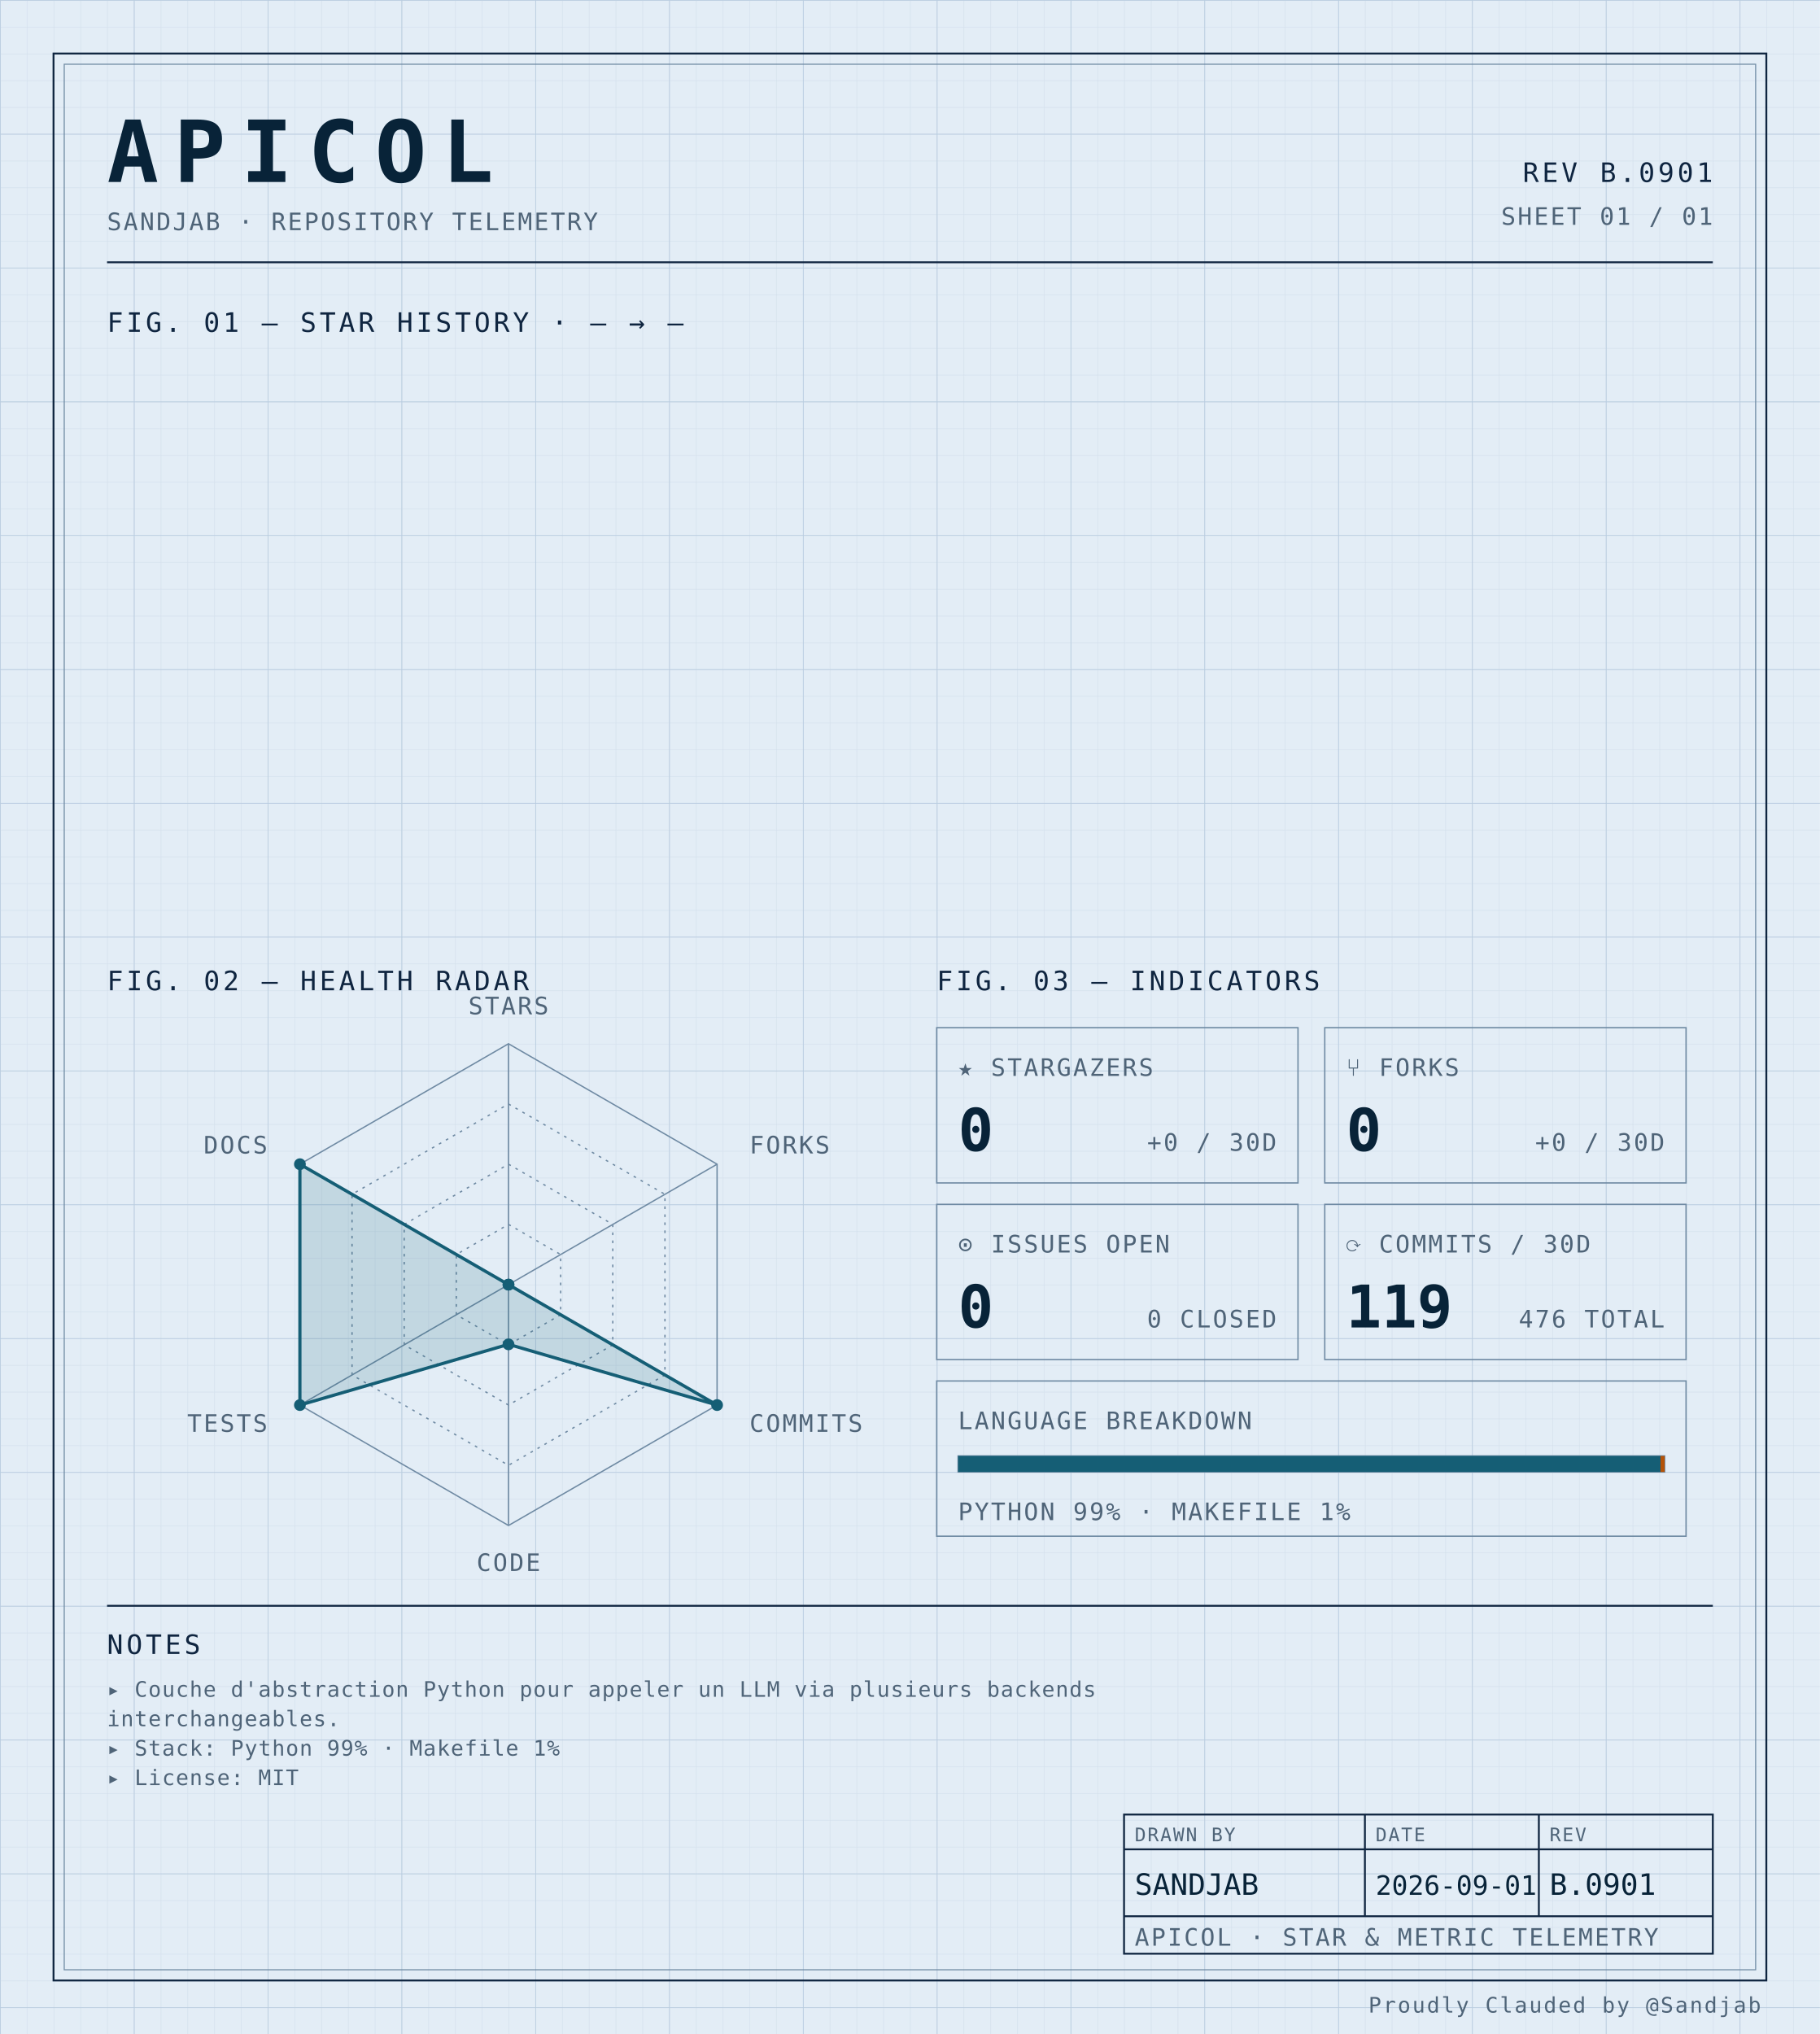
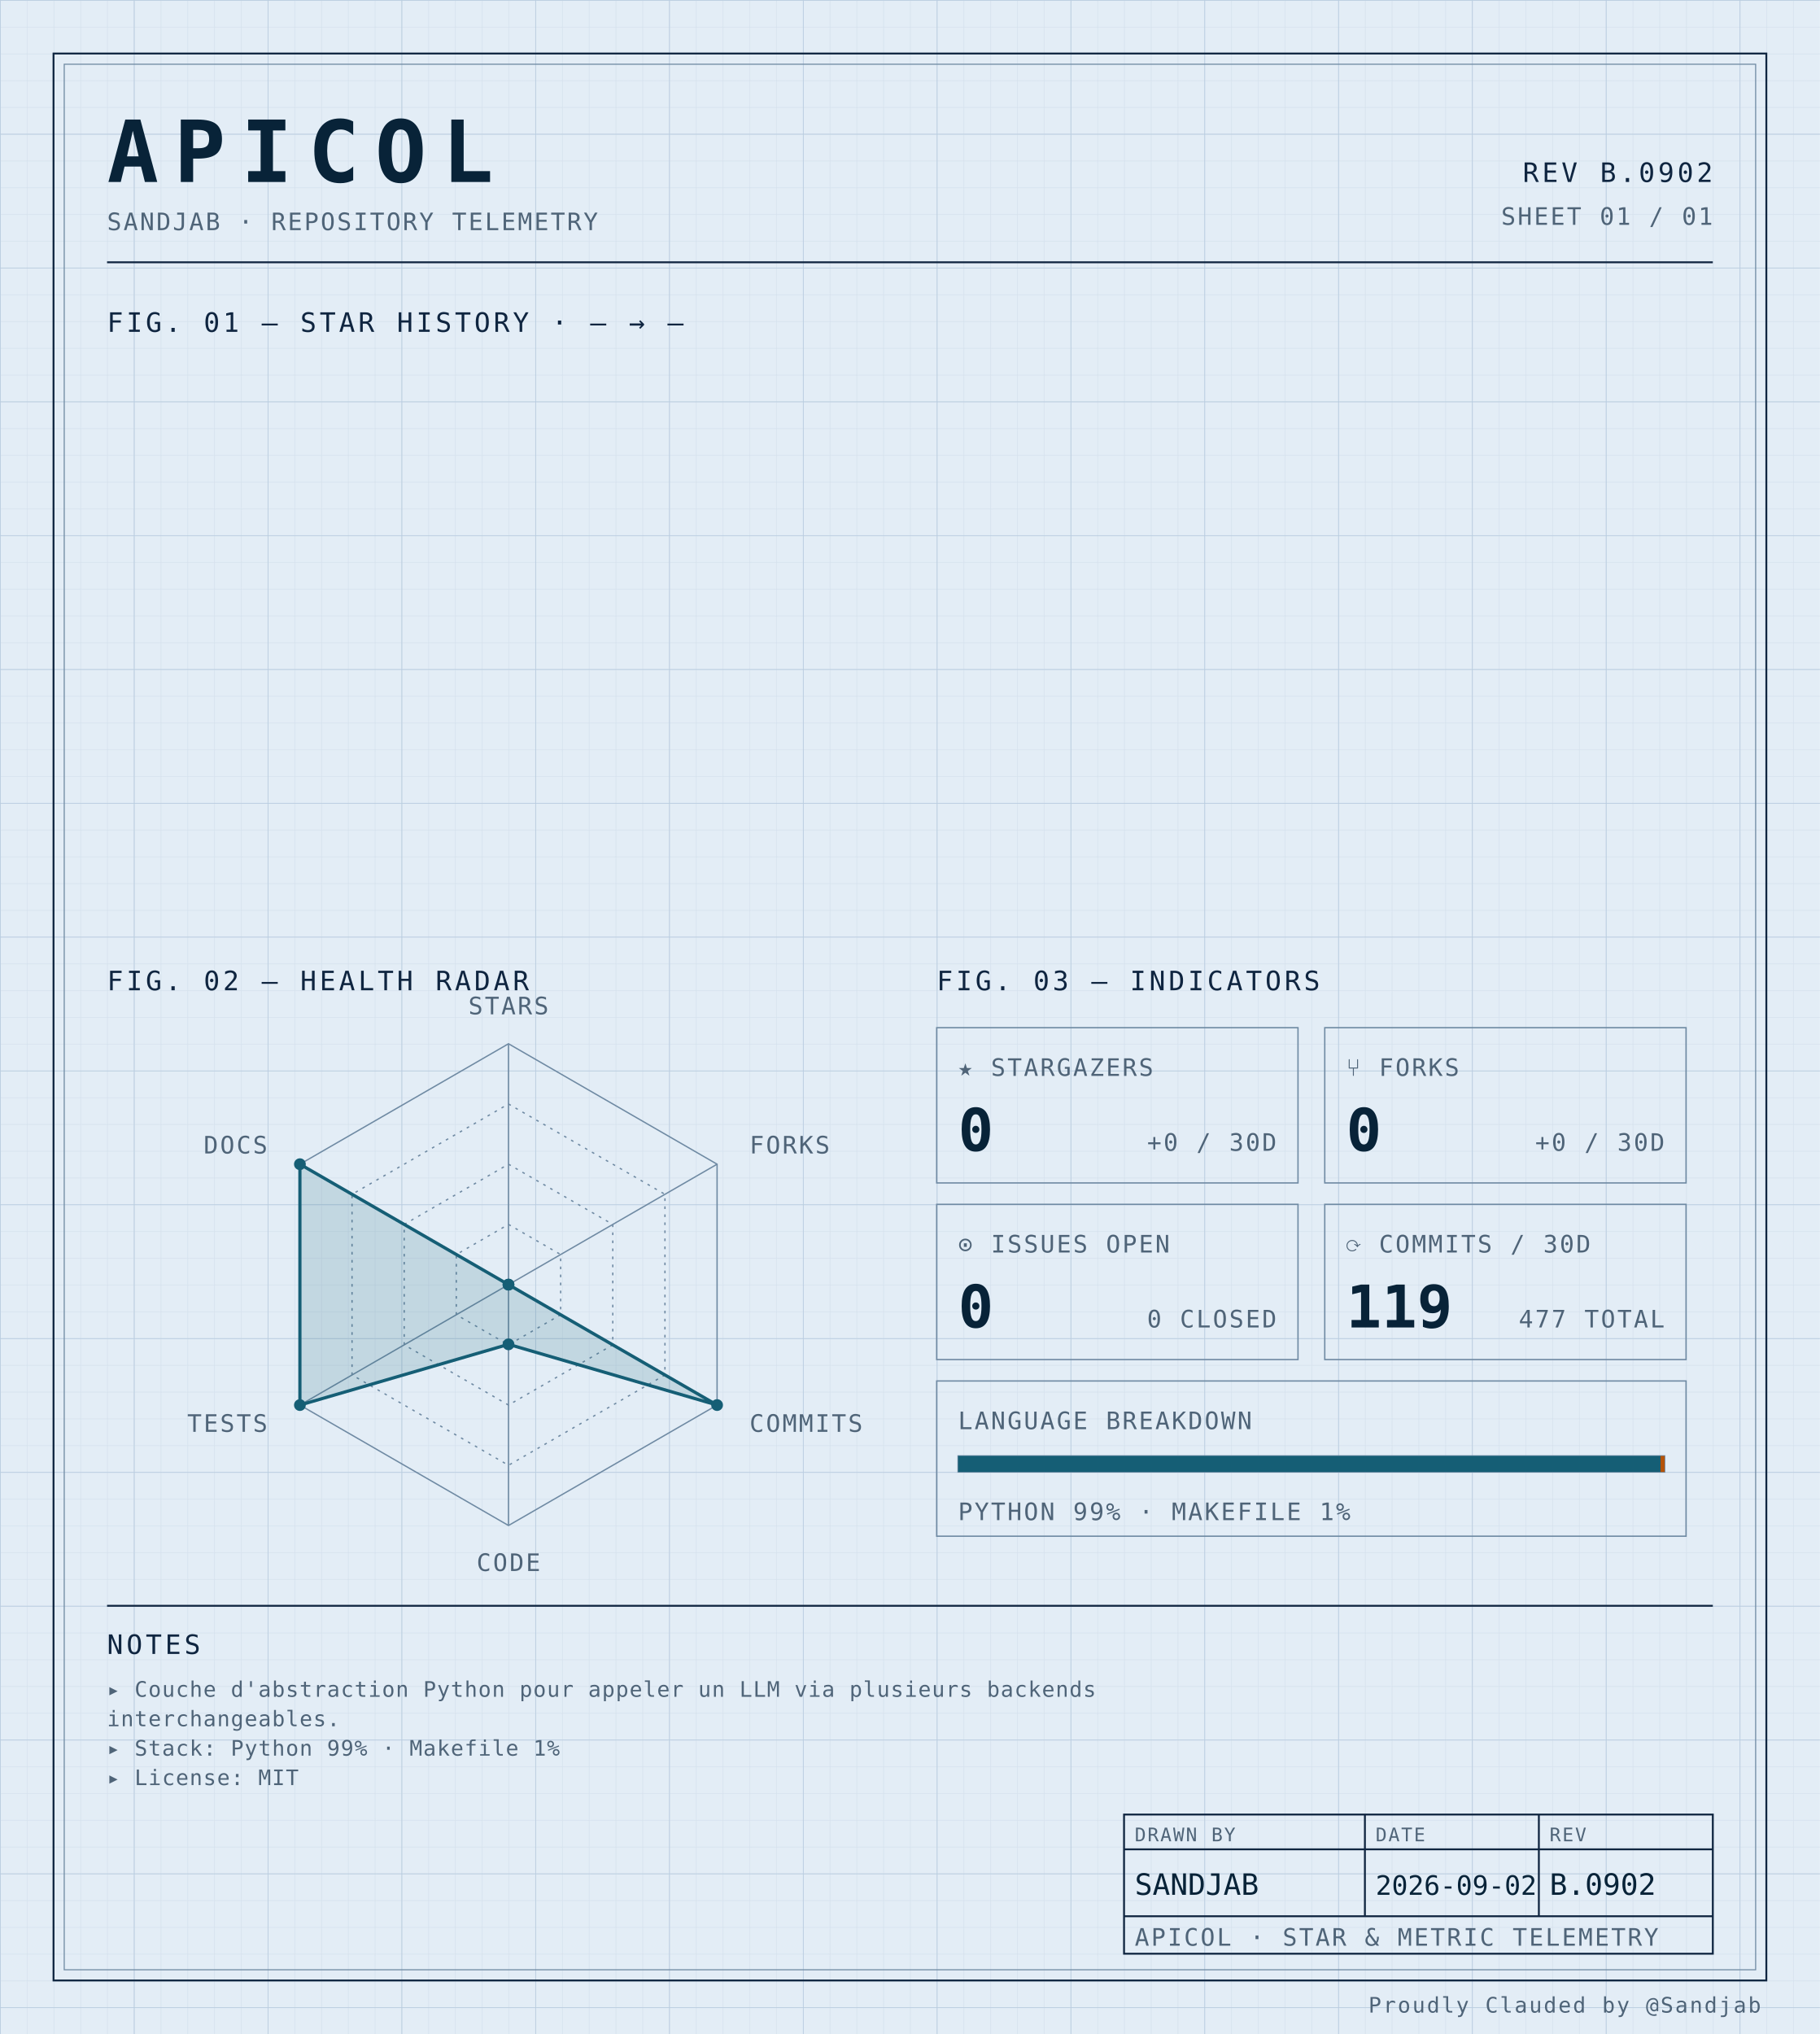
<svg xmlns="http://www.w3.org/2000/svg" width="100%" viewBox="0 0 680 760" role="img">
  <defs>
    <pattern id="grid-fine" width="10" height="10" patternUnits="userSpaceOnUse">
      <path d="M10 0H0V10" fill="none" stroke="#d4e0ec" stroke-width="0.4" />
    </pattern>
    <pattern id="grid-major" width="50" height="50" patternUnits="userSpaceOnUse">
      <path d="M50 0H0V50" fill="none" stroke="#b8cce0" stroke-width="0.5" />
    </pattern>
  </defs>
  <rect x="0" y="0" width="680" height="760" fill="#e3edf6" />
  <rect x="0" y="0" width="680" height="760" fill="url(#grid-fine)" />
  <rect x="0" y="0" width="680" height="760" fill="url(#grid-major)" />
  <rect x="20" y="20" width="640" height="720" fill="none" stroke="#0f2540" stroke-width="0.7" />
  <rect x="24" y="24" width="632" height="712" fill="none" stroke="#6f8aa3" stroke-width="0.4" />
  <text x="40" y="68" font-family="ui-monospace, 'SF Mono', 'JetBrains Mono', 'Cascadia Code', Consolas, monospace" font-size="32" font-weight="700" fill="#082338" text-anchor="start" letter-spacing="0.18em">APICOL</text>
  <text x="40" y="86" font-family="ui-monospace, 'SF Mono', 'JetBrains Mono', 'Cascadia Code', Consolas, monospace" font-size="9" font-weight="400" fill="#4f6478" text-anchor="start" letter-spacing="0.08em">SANDJAB · REPOSITORY TELEMETRY</text>
-   <text x="640" y="68" font-family="ui-monospace, 'SF Mono', 'JetBrains Mono', 'Cascadia Code', Consolas, monospace" font-size="10" font-weight="400" fill="#0f2540" text-anchor="end" letter-spacing="0.12em">REV B.0901</text>
+   <text x="640" y="68" font-family="ui-monospace, 'SF Mono', 'JetBrains Mono', 'Cascadia Code', Consolas, monospace" font-size="10" font-weight="400" fill="#0f2540" text-anchor="end" letter-spacing="0.12em">REV B.0902</text>
  <text x="640" y="84" font-family="ui-monospace, 'SF Mono', 'JetBrains Mono', 'Cascadia Code', Consolas, monospace" font-size="9" font-weight="400" fill="#4f6478" text-anchor="end" letter-spacing="0.08em">SHEET 01 / 01</text>
  <line x1="40" y1="98" x2="640" y2="98" stroke="#0f2540" stroke-width="0.7" />
  <text x="40" y="124" font-family="ui-monospace, 'SF Mono', 'JetBrains Mono', 'Cascadia Code', Consolas, monospace" font-size="10" font-weight="400" fill="#0f2540" text-anchor="start" letter-spacing="0.12em">FIG. 01 — STAR HISTORY · — → —</text>
  <text x="40" y="370" font-family="ui-monospace, 'SF Mono', 'JetBrains Mono', 'Cascadia Code', Consolas, monospace" font-size="10" font-weight="400" fill="#0f2540" text-anchor="start" letter-spacing="0.12em">FIG. 02 — HEALTH RADAR</text>
  <g transform="translate(190 480)">
    <polygon points="0.00,-90.00 77.94,-45.00 77.94,45.00 0.00,90.00 -77.94,45.00 -77.94,-45.00" fill="none" stroke="#6f8aa3" stroke-width="0.5" />
    <polygon points="0.00,-67.50 58.46,-33.75 58.46,33.75 0.00,67.50 -58.46,33.75 -58.46,-33.75" fill="none" stroke="#6f8aa3" stroke-width="0.5" stroke-dasharray="1,2" />
    <polygon points="0.00,-45.00 38.97,-22.50 38.97,22.50 0.00,45.00 -38.97,22.50 -38.97,-22.50" fill="none" stroke="#6f8aa3" stroke-width="0.5" stroke-dasharray="1,2" />
    <polygon points="0.00,-22.50 19.49,-11.25 19.49,11.25 0.00,22.50 -19.49,11.25 -19.49,-11.25" fill="none" stroke="#6f8aa3" stroke-width="0.5" stroke-dasharray="1,2" />
    <line x1="0" y1="0" x2="0.00" y2="-90.00" stroke="#6f8aa3" stroke-width="0.5" />
    <line x1="0" y1="0" x2="77.94" y2="-45.00" stroke="#6f8aa3" stroke-width="0.5" />
    <line x1="0" y1="0" x2="77.94" y2="45.00" stroke="#6f8aa3" stroke-width="0.5" />
    <line x1="0" y1="0" x2="0.00" y2="90.00" stroke="#6f8aa3" stroke-width="0.5" />
    <line x1="0" y1="0" x2="-77.94" y2="45.00" stroke="#6f8aa3" stroke-width="0.5" />
    <line x1="0" y1="0" x2="-77.94" y2="-45.00" stroke="#6f8aa3" stroke-width="0.5" />
    <polygon points="0.00,0.00 0.00,0.00 77.94,45.00 0.00,22.31 -77.94,45.00 -77.94,-45.00" fill="#155e75" fill-opacity="0.16" stroke="#155e75" stroke-width="1.2" />
    <circle cx="0.00" cy="0.00" r="2.2" fill="#155e75" />
    <circle cx="0.00" cy="0.00" r="2.2" fill="#155e75" />
    <circle cx="77.94" cy="45.00" r="2.2" fill="#155e75" />
    <circle cx="0.00" cy="22.31" r="2.2" fill="#155e75" />
    <circle cx="-77.94" cy="45.00" r="2.2" fill="#155e75" />
    <circle cx="-77.94" cy="-45.00" r="2.2" fill="#155e75" />
    <text x="6.3681633555662356e-15" y="-101" font-family="ui-monospace, 'SF Mono', 'JetBrains Mono', 'Cascadia Code', Consolas, monospace" font-size="9" font-weight="400" fill="#4f6478" text-anchor="middle" letter-spacing="0.08em">STARS</text>
    <text x="90.067" y="-49" font-family="ui-monospace, 'SF Mono', 'JetBrains Mono', 'Cascadia Code', Consolas, monospace" font-size="9" font-weight="400" fill="#4f6478" text-anchor="start" letter-spacing="0.08em">FORKS</text>
    <text x="90.067" y="55" font-family="ui-monospace, 'SF Mono', 'JetBrains Mono', 'Cascadia Code', Consolas, monospace" font-size="9" font-weight="400" fill="#4f6478" text-anchor="start" letter-spacing="0.08em">COMMITS</text>
    <text x="6.3681633555662356e-15" y="107" font-family="ui-monospace, 'SF Mono', 'JetBrains Mono', 'Cascadia Code', Consolas, monospace" font-size="9" font-weight="400" fill="#4f6478" text-anchor="middle" letter-spacing="0.08em">CODE</text>
    <text x="-90.067" y="55" font-family="ui-monospace, 'SF Mono', 'JetBrains Mono', 'Cascadia Code', Consolas, monospace" font-size="9" font-weight="400" fill="#4f6478" text-anchor="end" letter-spacing="0.08em">TESTS</text>
    <text x="-90.067" y="-49" font-family="ui-monospace, 'SF Mono', 'JetBrains Mono', 'Cascadia Code', Consolas, monospace" font-size="9" font-weight="400" fill="#4f6478" text-anchor="end" letter-spacing="0.08em">DOCS</text>
  </g>
  <text x="350" y="370" font-family="ui-monospace, 'SF Mono', 'JetBrains Mono', 'Cascadia Code', Consolas, monospace" font-size="10" font-weight="400" fill="#0f2540" text-anchor="start" letter-spacing="0.12em">FIG. 03 — INDICATORS</text>
  <rect x="350" y="384" width="135" height="58" fill="none" stroke="#6f8aa3" stroke-width="0.5" />
  <text x="358" y="402" font-family="ui-monospace, 'SF Mono', 'JetBrains Mono', 'Cascadia Code', Consolas, monospace" font-size="9" font-weight="400" fill="#4f6478" text-anchor="start" letter-spacing="0.08em">★ STARGAZERS</text>
  <text x="358" y="430" font-family="ui-monospace, 'SF Mono', 'JetBrains Mono', 'Cascadia Code', Consolas, monospace" font-size="22" font-weight="700" fill="#082338" text-anchor="start" letter-spacing="normal">0</text>
  <text x="477" y="430" font-family="ui-monospace, 'SF Mono', 'JetBrains Mono', 'Cascadia Code', Consolas, monospace" font-size="9" font-weight="400" fill="#4f6478" text-anchor="end" letter-spacing="0.08em">+0 / 30D</text>
  <rect x="495" y="384" width="135" height="58" fill="none" stroke="#6f8aa3" stroke-width="0.5" />
  <text x="503" y="402" font-family="ui-monospace, 'SF Mono', 'JetBrains Mono', 'Cascadia Code', Consolas, monospace" font-size="9" font-weight="400" fill="#4f6478" text-anchor="start" letter-spacing="0.08em">⑂ FORKS</text>
  <text x="503" y="430" font-family="ui-monospace, 'SF Mono', 'JetBrains Mono', 'Cascadia Code', Consolas, monospace" font-size="22" font-weight="700" fill="#082338" text-anchor="start" letter-spacing="normal">0</text>
  <text x="622" y="430" font-family="ui-monospace, 'SF Mono', 'JetBrains Mono', 'Cascadia Code', Consolas, monospace" font-size="9" font-weight="400" fill="#4f6478" text-anchor="end" letter-spacing="0.08em">+0 / 30D</text>
  <rect x="350" y="450" width="135" height="58" fill="none" stroke="#6f8aa3" stroke-width="0.5" />
  <text x="358" y="468" font-family="ui-monospace, 'SF Mono', 'JetBrains Mono', 'Cascadia Code', Consolas, monospace" font-size="9" font-weight="400" fill="#4f6478" text-anchor="start" letter-spacing="0.08em">⊙ ISSUES OPEN</text>
  <text x="358" y="496" font-family="ui-monospace, 'SF Mono', 'JetBrains Mono', 'Cascadia Code', Consolas, monospace" font-size="22" font-weight="700" fill="#082338" text-anchor="start" letter-spacing="normal">0</text>
  <text x="477" y="496" font-family="ui-monospace, 'SF Mono', 'JetBrains Mono', 'Cascadia Code', Consolas, monospace" font-size="9" font-weight="400" fill="#4f6478" text-anchor="end" letter-spacing="0.08em">0 CLOSED</text>
  <rect x="495" y="450" width="135" height="58" fill="none" stroke="#6f8aa3" stroke-width="0.5" />
  <text x="503" y="468" font-family="ui-monospace, 'SF Mono', 'JetBrains Mono', 'Cascadia Code', Consolas, monospace" font-size="9" font-weight="400" fill="#4f6478" text-anchor="start" letter-spacing="0.08em">⟳ COMMITS / 30D</text>
  <text x="503" y="496" font-family="ui-monospace, 'SF Mono', 'JetBrains Mono', 'Cascadia Code', Consolas, monospace" font-size="22" font-weight="700" fill="#082338" text-anchor="start" letter-spacing="normal">119</text>
-   <text x="622" y="496" font-family="ui-monospace, 'SF Mono', 'JetBrains Mono', 'Cascadia Code', Consolas, monospace" font-size="9" font-weight="400" fill="#4f6478" text-anchor="end" letter-spacing="0.08em">476 TOTAL</text>
+   <text x="622" y="496" font-family="ui-monospace, 'SF Mono', 'JetBrains Mono', 'Cascadia Code', Consolas, monospace" font-size="9" font-weight="400" fill="#4f6478" text-anchor="end" letter-spacing="0.08em">477 TOTAL</text>
  <rect x="350" y="516" width="280" height="58" fill="none" stroke="#6f8aa3" stroke-width="0.5" />
  <text x="358" y="534" font-family="ui-monospace, 'SF Mono', 'JetBrains Mono', 'Cascadia Code', Consolas, monospace" font-size="9" font-weight="400" fill="#4f6478" text-anchor="start" letter-spacing="0.08em">LANGUAGE BREAKDOWN</text>
  <rect x="358" y="544" width="264" height="6" fill="none" stroke="#6f8aa3" stroke-width="0.5" />
  <rect x="358" y="544" width="262.46" height="6" fill="#155e75" />
  <rect x="620.456" y="544" width="1.54" height="6" fill="#b45309" />
  <text x="358" y="568" font-family="ui-monospace, 'SF Mono', 'JetBrains Mono', 'Cascadia Code', Consolas, monospace" font-size="9" font-weight="400" fill="#4f6478" text-anchor="start" letter-spacing="0.08em">PYTHON 99% · MAKEFILE 1%</text>
  <line x1="40" y1="600" x2="640" y2="600" stroke="#0f2540" stroke-width="0.7" />
  <text x="40" y="618" font-family="ui-monospace, 'SF Mono', 'JetBrains Mono', 'Cascadia Code', Consolas, monospace" font-size="10" font-weight="400" fill="#0f2540" text-anchor="start" letter-spacing="0.12em">NOTES</text>
  <text x="40" y="634" font-family="ui-monospace, 'SF Mono', 'JetBrains Mono', 'Cascadia Code', Consolas, monospace" font-size="8" font-weight="400" fill="#4f6478" text-anchor="start" letter-spacing="0.04em">▸ Couche d'abstraction Python pour appeler un LLM via plusieurs backends</text>
  <text x="40" y="645" font-family="ui-monospace, 'SF Mono', 'JetBrains Mono', 'Cascadia Code', Consolas, monospace" font-size="8" font-weight="400" fill="#4f6478" text-anchor="start" letter-spacing="0.04em">  interchangeables.</text>
  <text x="40" y="656" font-family="ui-monospace, 'SF Mono', 'JetBrains Mono', 'Cascadia Code', Consolas, monospace" font-size="8" font-weight="400" fill="#4f6478" text-anchor="start" letter-spacing="0.04em">▸ Stack: Python 99% · Makefile 1%</text>
  <text x="40" y="667" font-family="ui-monospace, 'SF Mono', 'JetBrains Mono', 'Cascadia Code', Consolas, monospace" font-size="8" font-weight="400" fill="#4f6478" text-anchor="start" letter-spacing="0.04em">▸ License: MIT</text>
  <rect x="420" y="678" width="220" height="52" fill="none" stroke="#0f2540" stroke-width="0.7" />
  <line x1="420" y1="691" x2="640" y2="691" stroke="#0f2540" stroke-width="0.7" />
  <line x1="420" y1="716" x2="640" y2="716" stroke="#0f2540" stroke-width="0.7" />
  <line x1="510" y1="678" x2="510" y2="716" stroke="#0f2540" stroke-width="0.7" />
  <line x1="575" y1="678" x2="575" y2="716" stroke="#0f2540" stroke-width="0.7" />
  <text x="424" y="688" font-family="ui-monospace, 'SF Mono', 'JetBrains Mono', 'Cascadia Code', Consolas, monospace" font-size="7" font-weight="400" fill="#4f6478" text-anchor="start" letter-spacing="0.08em">DRAWN BY</text>
  <text x="514" y="688" font-family="ui-monospace, 'SF Mono', 'JetBrains Mono', 'Cascadia Code', Consolas, monospace" font-size="7" font-weight="400" fill="#4f6478" text-anchor="start" letter-spacing="0.08em">DATE</text>
  <text x="579" y="688" font-family="ui-monospace, 'SF Mono', 'JetBrains Mono', 'Cascadia Code', Consolas, monospace" font-size="7" font-weight="400" fill="#4f6478" text-anchor="start" letter-spacing="0.08em">REV</text>
  <text x="424" y="708" font-family="ui-monospace, 'SF Mono', 'JetBrains Mono', 'Cascadia Code', Consolas, monospace" font-size="11" font-weight="400" fill="#082338" text-anchor="start" letter-spacing="normal">SANDJAB</text>
-   <text x="514" y="708" font-family="ui-monospace, 'SF Mono', 'JetBrains Mono', 'Cascadia Code', Consolas, monospace" font-size="10" font-weight="400" fill="#082338" text-anchor="start" letter-spacing="normal">2026-09-01</text>
-   <text x="579" y="708" font-family="ui-monospace, 'SF Mono', 'JetBrains Mono', 'Cascadia Code', Consolas, monospace" font-size="11" font-weight="400" fill="#082338" text-anchor="start" letter-spacing="normal">B.0901</text>
+   <text x="514" y="708" font-family="ui-monospace, 'SF Mono', 'JetBrains Mono', 'Cascadia Code', Consolas, monospace" font-size="10" font-weight="400" fill="#082338" text-anchor="start" letter-spacing="normal">2026-09-02</text>
+   <text x="579" y="708" font-family="ui-monospace, 'SF Mono', 'JetBrains Mono', 'Cascadia Code', Consolas, monospace" font-size="11" font-weight="400" fill="#082338" text-anchor="start" letter-spacing="normal">B.0902</text>
  <text x="424" y="727" font-family="ui-monospace, 'SF Mono', 'JetBrains Mono', 'Cascadia Code', Consolas, monospace" font-size="9" font-weight="400" fill="#4f6478" text-anchor="start" letter-spacing="0.08em">APICOL · STAR &amp; METRIC TELEMETRY</text>
  <text x="658" y="752" font-family="ui-monospace, 'SF Mono', 'JetBrains Mono', 'Cascadia Code', Consolas, monospace" font-size="8" font-weight="400" fill="#4f6478" text-anchor="end" letter-spacing="0.08em">Proudly Clauded by @Sandjab</text>
</svg>
